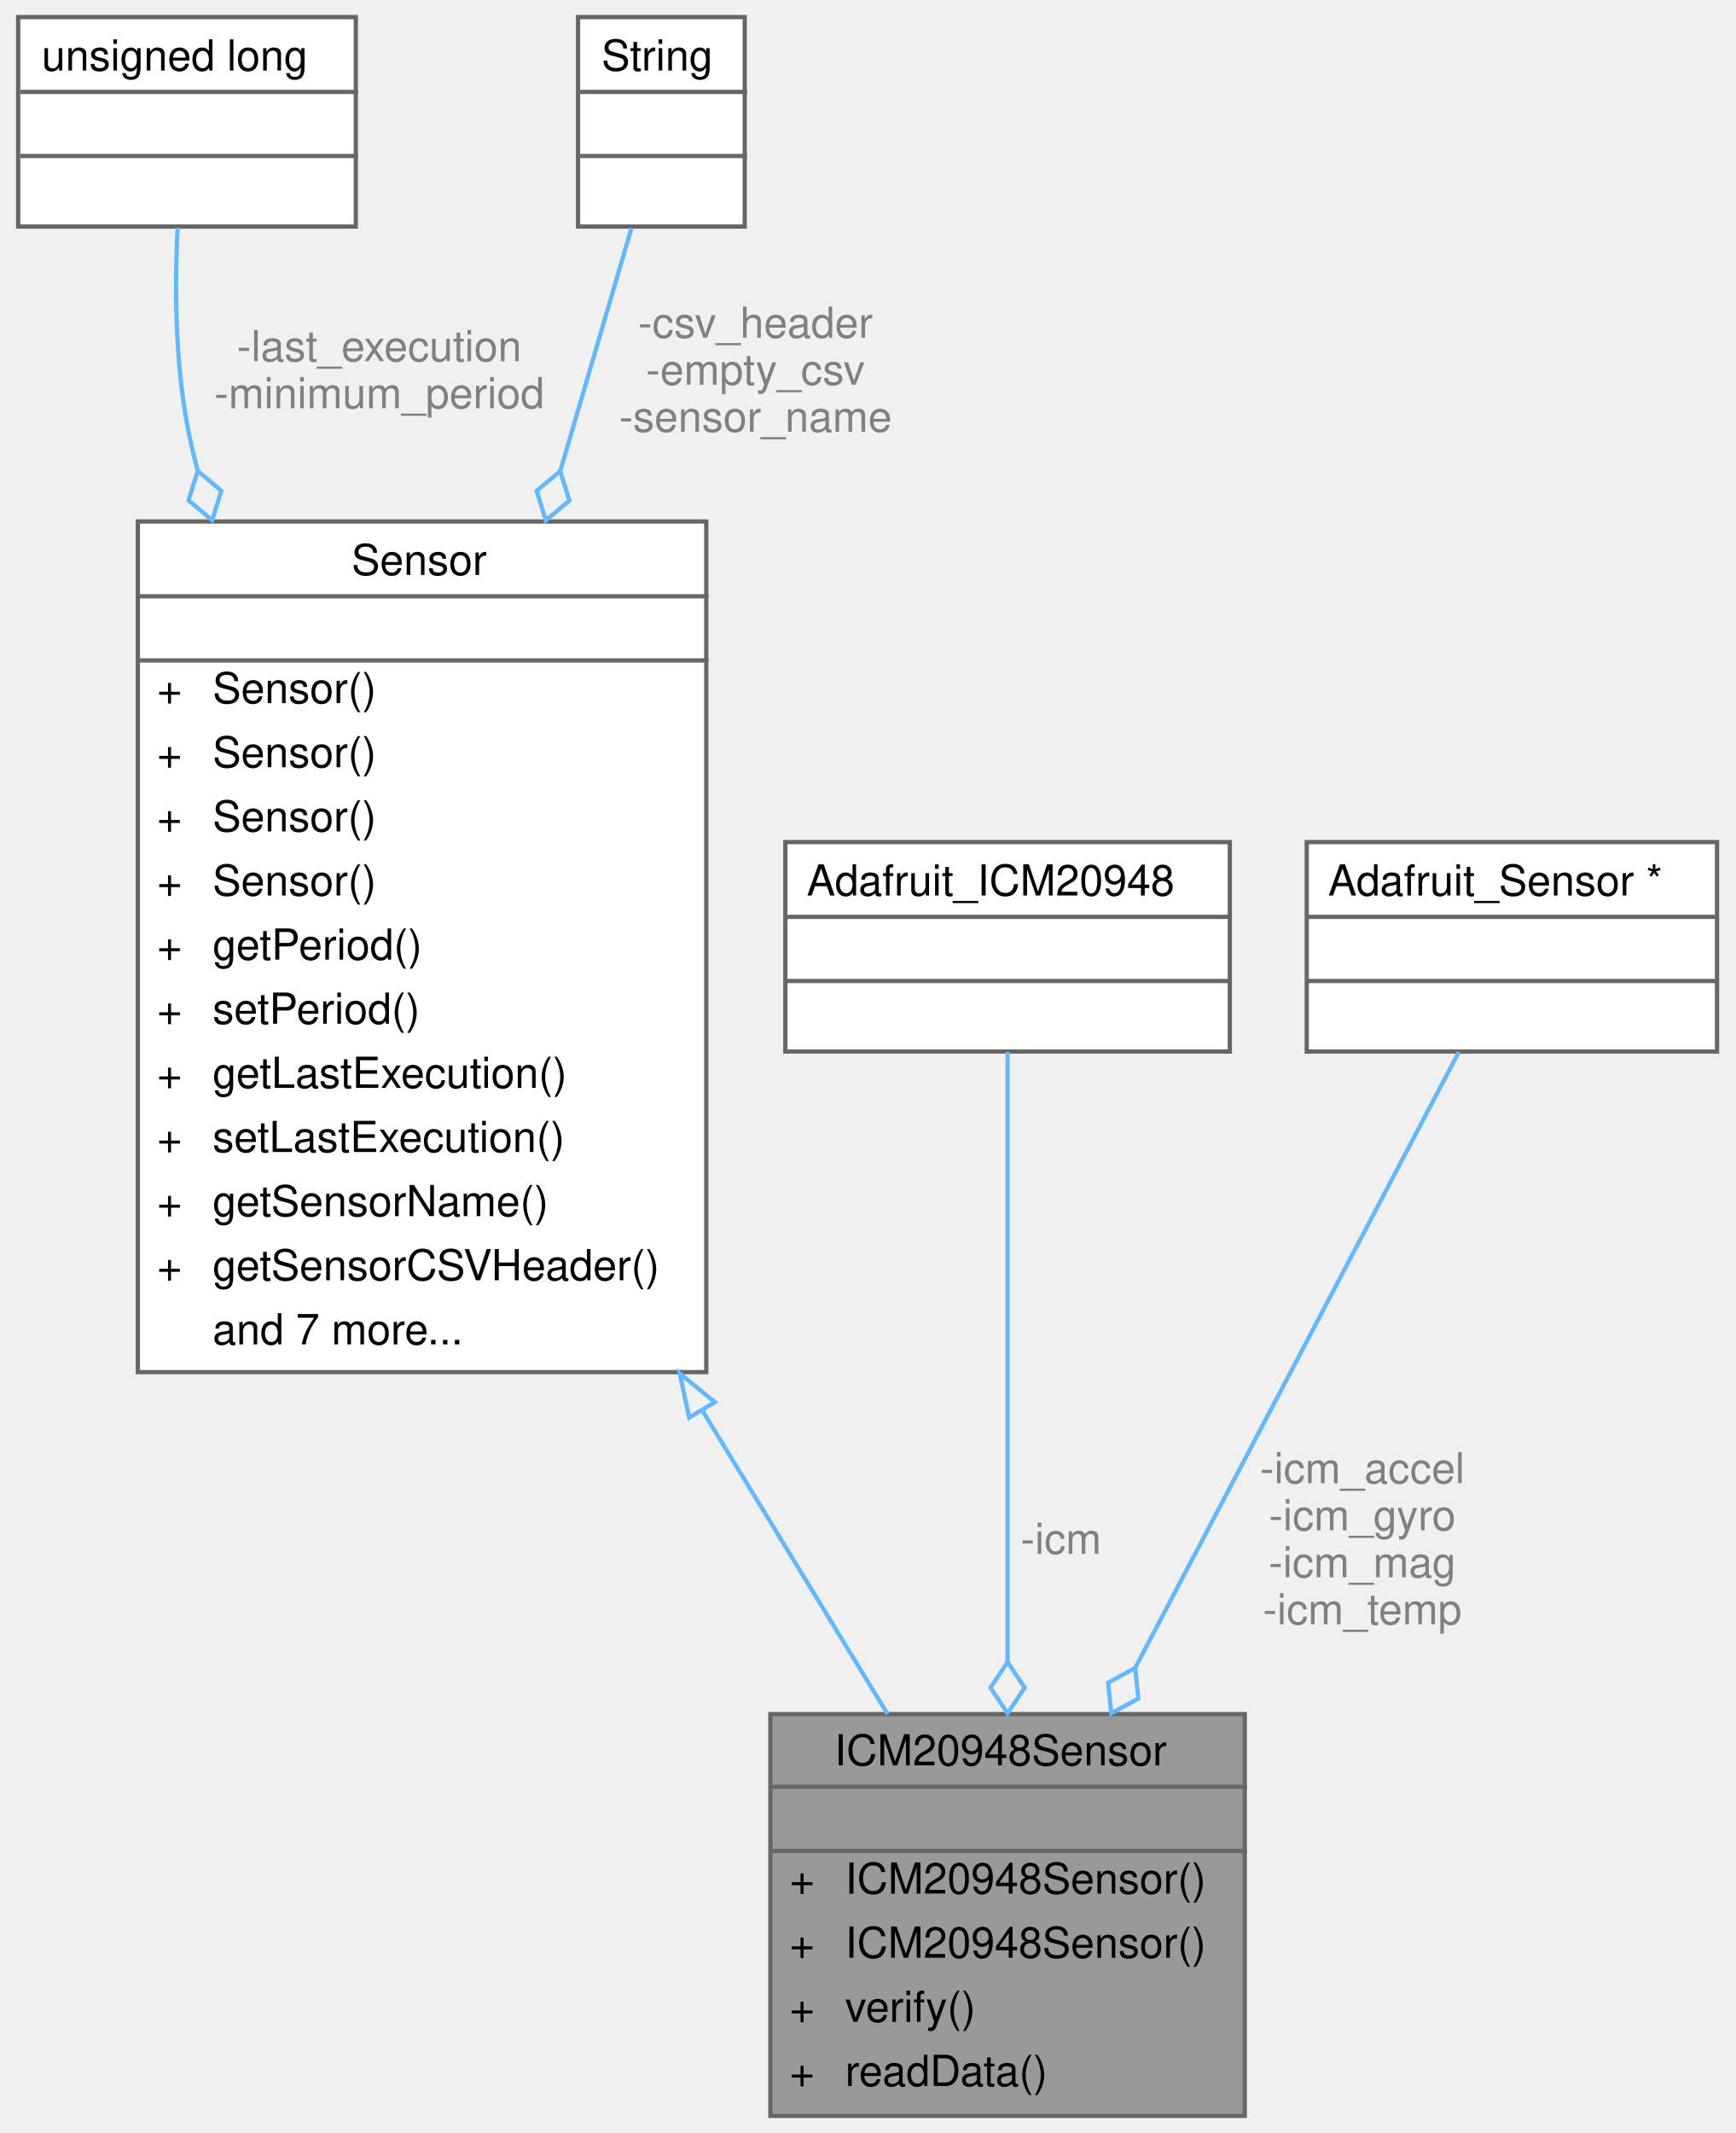
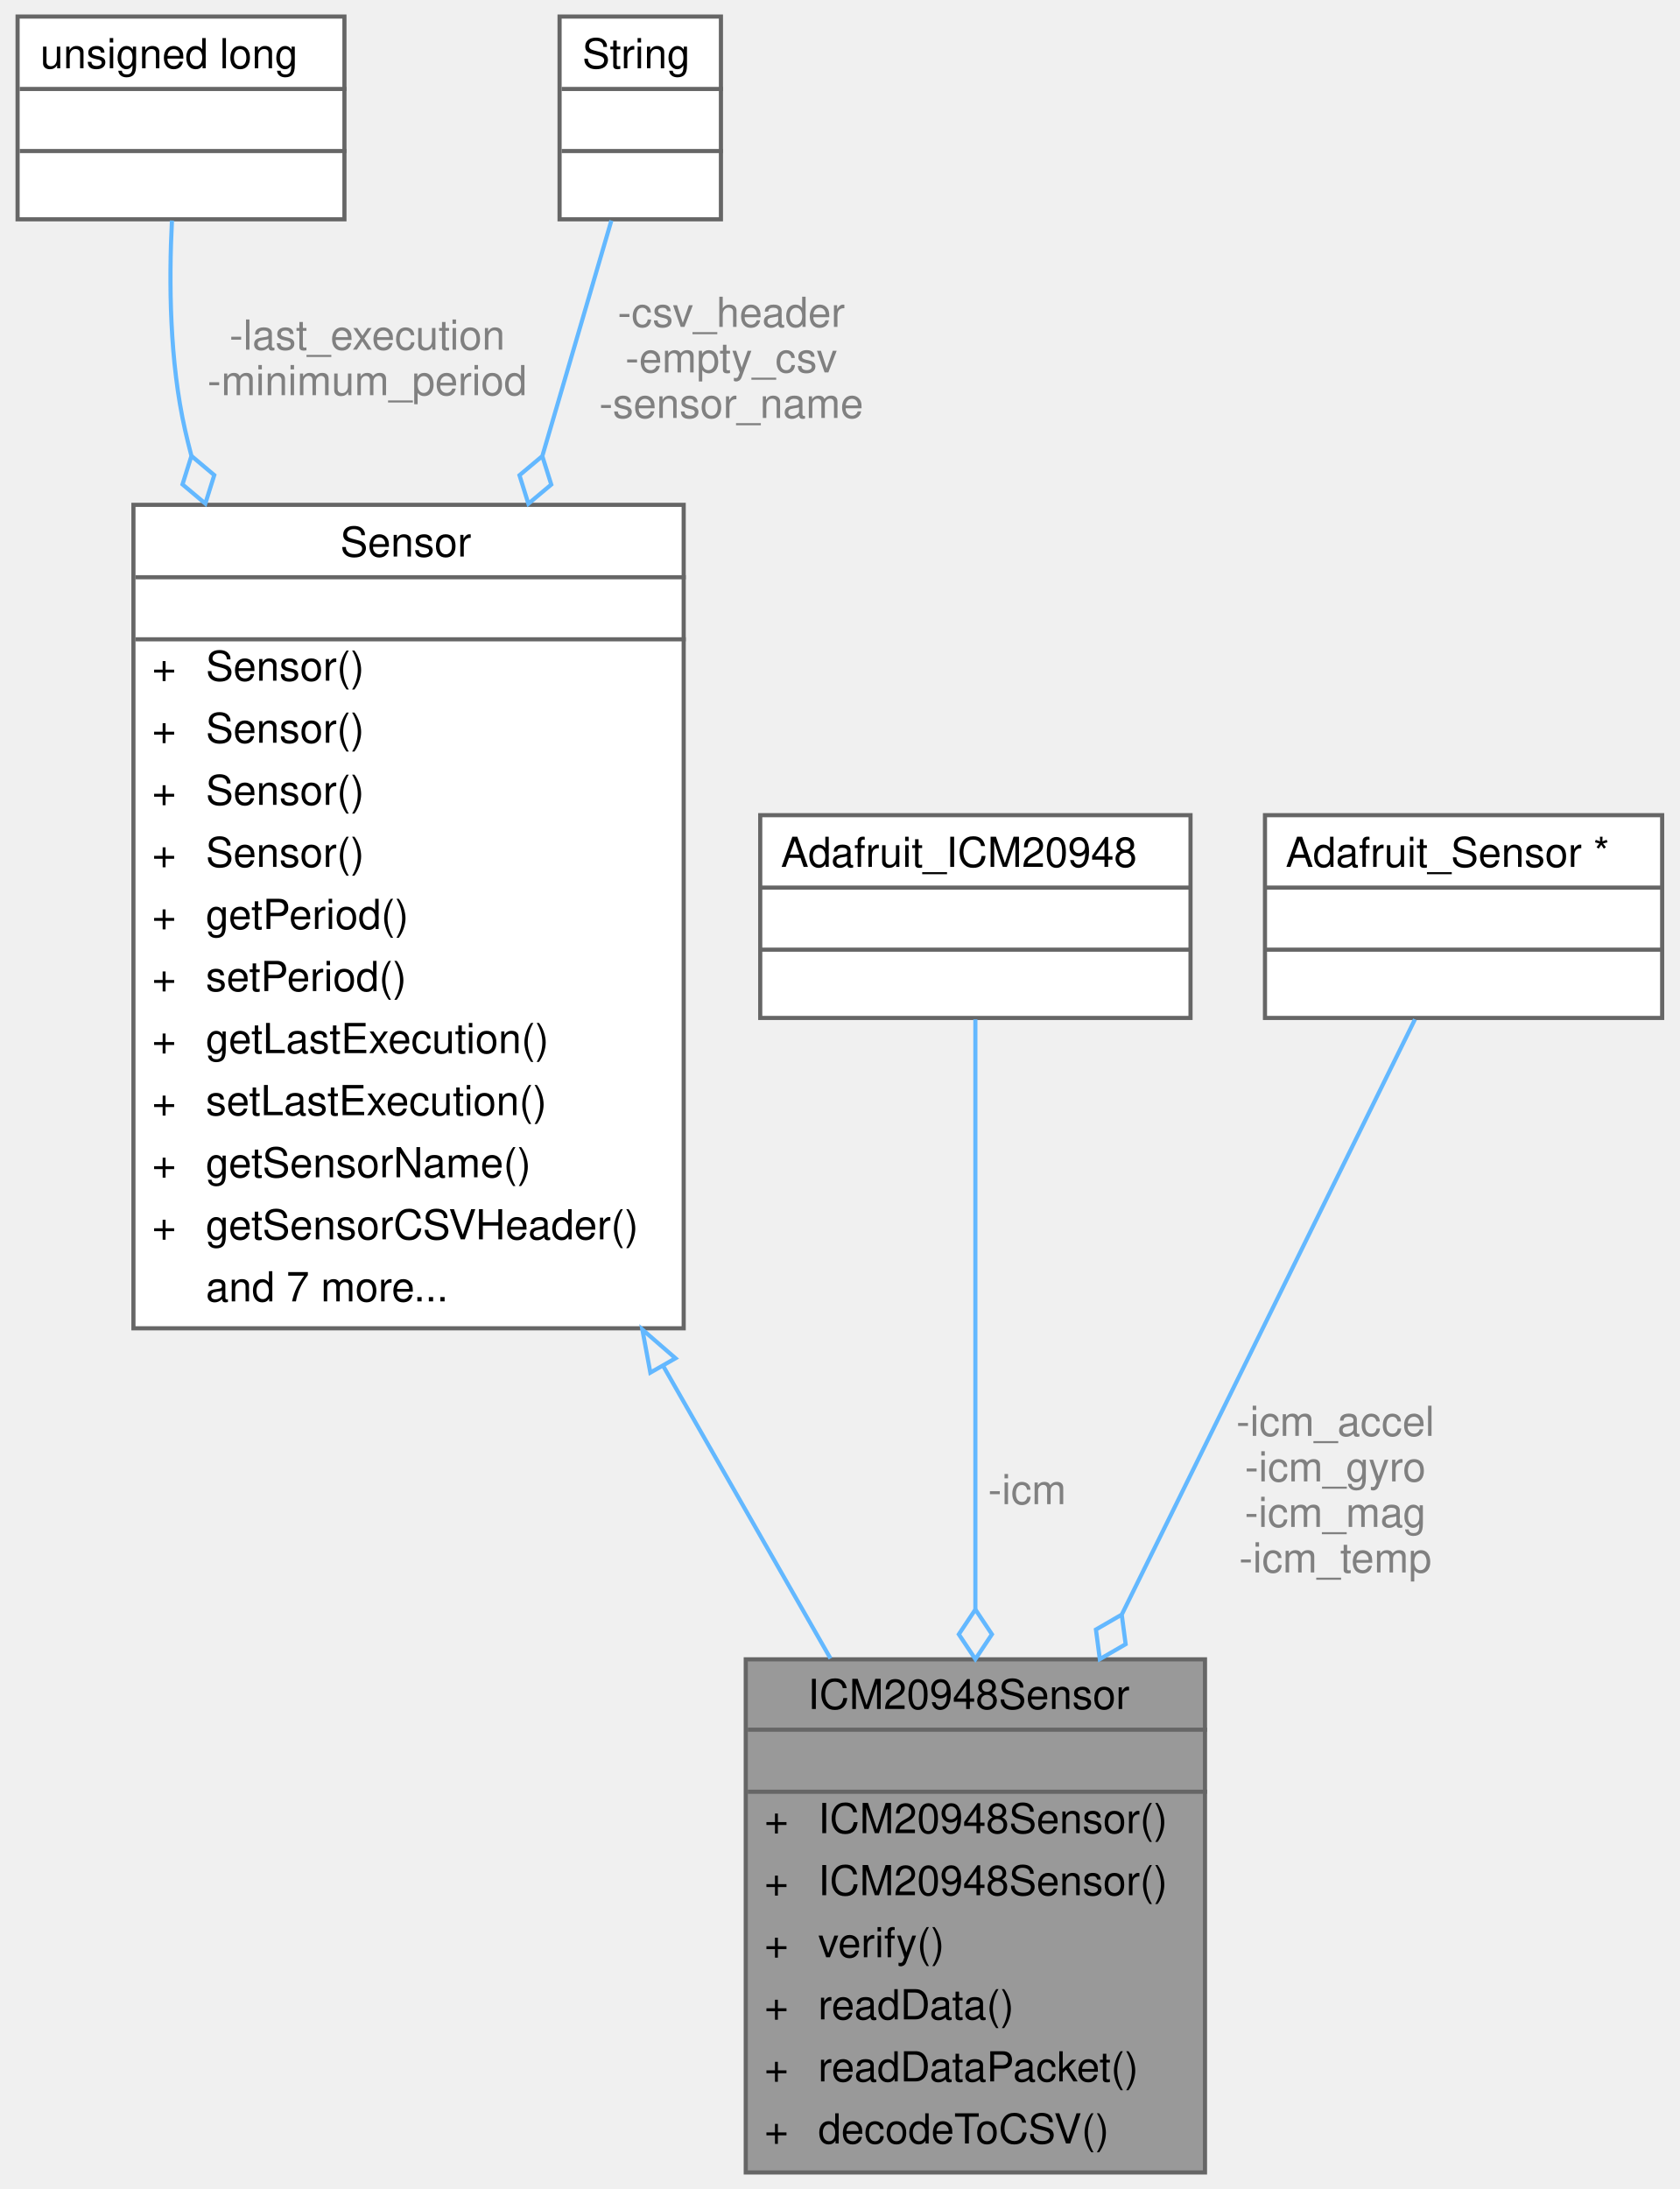
- <svg xmlns="http://www.w3.org/2000/svg" xmlns:xlink="http://www.w3.org/1999/xlink" width="406pt" height="499pt" viewBox="0.00 0.00 405.50 499.00">
-   <g id="graph0" class="graph" transform="scale(1 1) rotate(0) translate(4 495)">
+ <svg xmlns="http://www.w3.org/2000/svg" xmlns:xlink="http://www.w3.org/1999/xlink" width="406pt" height="529pt" viewBox="0.00 0.00 405.50 529.00">
+   <g id="graph0" class="graph" transform="scale(1 1) rotate(0) translate(4 525)">
    <g id="Node000001" class="node">
      <g id="a_Node000001">
        <a xlink:title="Implementation of the Sensor class for the Adafruit ICM20948 (9-axis IMU)">
-           <polygon fill="#999999" stroke="transparent" points="287,-94 176,-94 176,0 287,0 287,-94" />
-           <text text-anchor="start" x="191" y="-82" font-family="Helvetica,sans-Serif" font-size="10.00">ICM20948Sensor</text>
-           <text text-anchor="start" x="230" y="-67" font-family="Helvetica,sans-Serif" font-size="10.00"> </text>
+           <polygon fill="#999999" stroke="transparent" points="287,-124 176,-124 176,0 287,0 287,-124" />
+           <text text-anchor="start" x="191" y="-112" font-family="Helvetica,sans-Serif" font-size="10.00">ICM20948Sensor</text>
+           <text text-anchor="start" x="230" y="-97" font-family="Helvetica,sans-Serif" font-size="10.00"> </text>
+           <text text-anchor="start" x="180.5" y="-82" font-family="Helvetica,sans-Serif" font-size="10.00">+</text>
+           <text text-anchor="start" x="193.5" y="-82" font-family="Helvetica,sans-Serif" font-size="10.00">ICM20948Sensor()</text>
+           <text text-anchor="start" x="180.5" y="-67" font-family="Helvetica,sans-Serif" font-size="10.00">+</text>
+           <text text-anchor="start" x="193.5" y="-67" font-family="Helvetica,sans-Serif" font-size="10.00">ICM20948Sensor()</text>
          <text text-anchor="start" x="180.5" y="-52" font-family="Helvetica,sans-Serif" font-size="10.00">+</text>
-           <text text-anchor="start" x="193.5" y="-52" font-family="Helvetica,sans-Serif" font-size="10.00">ICM20948Sensor()</text>
+           <text text-anchor="start" x="193.5" y="-52" font-family="Helvetica,sans-Serif" font-size="10.00">verify()</text>
          <text text-anchor="start" x="180.5" y="-37" font-family="Helvetica,sans-Serif" font-size="10.00">+</text>
-           <text text-anchor="start" x="193.5" y="-37" font-family="Helvetica,sans-Serif" font-size="10.00">ICM20948Sensor()</text>
+           <text text-anchor="start" x="193.5" y="-37" font-family="Helvetica,sans-Serif" font-size="10.00">readData()</text>
          <text text-anchor="start" x="180.5" y="-22" font-family="Helvetica,sans-Serif" font-size="10.00">+</text>
-           <text text-anchor="start" x="193.5" y="-22" font-family="Helvetica,sans-Serif" font-size="10.00">verify()</text>
+           <text text-anchor="start" x="193.5" y="-22" font-family="Helvetica,sans-Serif" font-size="10.00">readDataPacket()</text>
          <text text-anchor="start" x="180.5" y="-7" font-family="Helvetica,sans-Serif" font-size="10.00">+</text>
-           <text text-anchor="start" x="193.5" y="-7" font-family="Helvetica,sans-Serif" font-size="10.00">readData()</text>
-           <polygon fill="#666666" stroke="#666666" points="176.5,-77 176.5,-77 287.5,-77 287.5,-77 176.5,-77" />
-           <polygon fill="#666666" stroke="#666666" points="176.5,-62 176.5,-62 287.5,-62 287.5,-62 176.5,-62" />
-           <polygon fill="none" stroke="#666666" points="176,0 176,-94 287,-94 287,0 176,0" />
+           <text text-anchor="start" x="193.5" y="-7" font-family="Helvetica,sans-Serif" font-size="10.00">decodeToCSV()</text>
+           <polygon fill="#666666" stroke="#666666" points="176.5,-107 176.5,-107 287.5,-107 287.5,-107 176.5,-107" />
+           <polygon fill="#666666" stroke="#666666" points="176.5,-92 176.5,-92 287.5,-92 287.5,-92 176.5,-92" />
+           <polygon fill="none" stroke="#666666" points="176,0 176,-124 287,-124 287,0 176,0" />
        </a>
      </g>
    </g>
    <g id="Node000002" class="node">
      <g id="a_Node000002">
        <a xlink:href="classSensor.html" target="_top" xlink:title="Parent class for sensor objects.">
-           <polygon fill="white" stroke="transparent" points="161,-373 28,-373 28,-174 161,-174 161,-373" />
-           <text text-anchor="start" x="78" y="-360.5" font-family="Helvetica,sans-Serif" font-size="10.00">Sensor</text>
-           <text text-anchor="start" x="93" y="-345.5" font-family="Helvetica,sans-Serif" font-size="10.00"> </text>
+           <polygon fill="white" stroke="transparent" points="161,-403 28,-403 28,-204 161,-204 161,-403" />
+           <text text-anchor="start" x="78" y="-390.5" font-family="Helvetica,sans-Serif" font-size="10.00">Sensor</text>
+           <text text-anchor="start" x="93" y="-375.5" font-family="Helvetica,sans-Serif" font-size="10.00"> </text>
+           <text text-anchor="start" x="32.5" y="-360.5" font-family="Helvetica,sans-Serif" font-size="10.00">+</text>
+           <text text-anchor="start" x="45.5" y="-360.5" font-family="Helvetica,sans-Serif" font-size="10.00">Sensor()</text>
+           <text text-anchor="start" x="32.5" y="-345.5" font-family="Helvetica,sans-Serif" font-size="10.00">+</text>
+           <text text-anchor="start" x="45.5" y="-345.5" font-family="Helvetica,sans-Serif" font-size="10.00">Sensor()</text>
          <text text-anchor="start" x="32.5" y="-330.5" font-family="Helvetica,sans-Serif" font-size="10.00">+</text>
          <text text-anchor="start" x="45.5" y="-330.5" font-family="Helvetica,sans-Serif" font-size="10.00">Sensor()</text>
          <text text-anchor="start" x="32.5" y="-315.5" font-family="Helvetica,sans-Serif" font-size="10.00">+</text>
          <text text-anchor="start" x="45.5" y="-315.5" font-family="Helvetica,sans-Serif" font-size="10.00">Sensor()</text>
          <text text-anchor="start" x="32.5" y="-300.5" font-family="Helvetica,sans-Serif" font-size="10.00">+</text>
-           <text text-anchor="start" x="45.5" y="-300.5" font-family="Helvetica,sans-Serif" font-size="10.00">Sensor()</text>
+           <text text-anchor="start" x="45.5" y="-300.5" font-family="Helvetica,sans-Serif" font-size="10.00">getPeriod()</text>
          <text text-anchor="start" x="32.5" y="-285.5" font-family="Helvetica,sans-Serif" font-size="10.00">+</text>
-           <text text-anchor="start" x="45.5" y="-285.5" font-family="Helvetica,sans-Serif" font-size="10.00">Sensor()</text>
+           <text text-anchor="start" x="45.5" y="-285.5" font-family="Helvetica,sans-Serif" font-size="10.00">setPeriod()</text>
          <text text-anchor="start" x="32.5" y="-270.5" font-family="Helvetica,sans-Serif" font-size="10.00">+</text>
-           <text text-anchor="start" x="45.5" y="-270.5" font-family="Helvetica,sans-Serif" font-size="10.00">getPeriod()</text>
+           <text text-anchor="start" x="45.5" y="-270.5" font-family="Helvetica,sans-Serif" font-size="10.00">getLastExecution()</text>
          <text text-anchor="start" x="32.5" y="-255.5" font-family="Helvetica,sans-Serif" font-size="10.00">+</text>
-           <text text-anchor="start" x="45.5" y="-255.5" font-family="Helvetica,sans-Serif" font-size="10.00">setPeriod()</text>
+           <text text-anchor="start" x="45.5" y="-255.5" font-family="Helvetica,sans-Serif" font-size="10.00">setLastExecution()</text>
          <text text-anchor="start" x="32.5" y="-240.5" font-family="Helvetica,sans-Serif" font-size="10.00">+</text>
-           <text text-anchor="start" x="45.5" y="-240.5" font-family="Helvetica,sans-Serif" font-size="10.00">getLastExecution()</text>
+           <text text-anchor="start" x="45.5" y="-240.5" font-family="Helvetica,sans-Serif" font-size="10.00">getSensorName()</text>
          <text text-anchor="start" x="32.5" y="-225.5" font-family="Helvetica,sans-Serif" font-size="10.00">+</text>
-           <text text-anchor="start" x="45.5" y="-225.5" font-family="Helvetica,sans-Serif" font-size="10.00">setLastExecution()</text>
-           <text text-anchor="start" x="32.5" y="-210.5" font-family="Helvetica,sans-Serif" font-size="10.00">+</text>
-           <text text-anchor="start" x="45.5" y="-210.5" font-family="Helvetica,sans-Serif" font-size="10.00">getSensorName()</text>
-           <text text-anchor="start" x="32.5" y="-195.5" font-family="Helvetica,sans-Serif" font-size="10.00">+</text>
-           <text text-anchor="start" x="45.5" y="-195.5" font-family="Helvetica,sans-Serif" font-size="10.00">getSensorCSVHeader()</text>
-           <text text-anchor="start" x="45.5" y="-180.5" font-family="Helvetica,sans-Serif" font-size="10.00">and 7 more...</text>
-           <polygon fill="#666666" stroke="#666666" points="28.5,-355.5 28.5,-355.5 161.5,-355.5 161.5,-355.5 28.5,-355.5" />
-           <polygon fill="#666666" stroke="#666666" points="28.5,-340.5 28.5,-340.5 161.5,-340.5 161.5,-340.5 28.5,-340.5" />
-           <polygon fill="none" stroke="#666666" points="28,-174 28,-373 161,-373 161,-174 28,-174" />
+           <text text-anchor="start" x="45.5" y="-225.5" font-family="Helvetica,sans-Serif" font-size="10.00">getSensorCSVHeader()</text>
+           <text text-anchor="start" x="45.5" y="-210.5" font-family="Helvetica,sans-Serif" font-size="10.00">and 7 more...</text>
+           <polygon fill="#666666" stroke="#666666" points="28.5,-385.5 28.5,-385.5 161.5,-385.5 161.5,-385.5 28.5,-385.5" />
+           <polygon fill="#666666" stroke="#666666" points="28.5,-370.5 28.5,-370.5 161.5,-370.5 161.5,-370.5 28.5,-370.5" />
+           <polygon fill="none" stroke="#666666" points="28,-204 28,-403 161,-403 161,-204 28,-204" />
        </a>
      </g>
    </g>
    <g id="edge1_Node000001_Node000002" class="edge">
      <g id="a_edge1_Node000001_Node000002">
        <a xlink:title=" ">
-           <path fill="none" stroke="#63b8ff" d="M160.17,-164.89C175.41,-139.92 190.84,-114.63 203.43,-94" />
-           <polygon fill="none" stroke="#63b8ff" points="157.01,-163.35 154.79,-173.7 162.99,-166.99 157.01,-163.35" />
+           <path fill="none" stroke="#63b8ff" d="M156.09,-194.82C169.94,-170.61 184.17,-145.74 196.48,-124.21" />
+           <polygon fill="none" stroke="#63b8ff" points="152.94,-193.29 151.01,-203.7 159.02,-196.76 152.94,-193.29" />
        </a>
      </g>
    </g>
    <g id="Node000003" class="node">
      <g id="a_Node000003">
        <a xlink:title=" ">
-           <polygon fill="white" stroke="transparent" points="79,-491 0,-491 0,-442 79,-442 79,-491" />
-           <text text-anchor="start" x="5.5" y="-478.5" font-family="Helvetica,sans-Serif" font-size="10.00">unsigned long</text>
-           <text text-anchor="start" x="38" y="-463.5" font-family="Helvetica,sans-Serif" font-size="10.00"> </text>
-           <text text-anchor="start" x="38" y="-448.5" font-family="Helvetica,sans-Serif" font-size="10.00"> </text>
-           <polygon fill="#666666" stroke="#666666" points="0.5,-473.5 0.5,-473.5 79.5,-473.5 79.5,-473.5 0.5,-473.5" />
-           <polygon fill="#666666" stroke="#666666" points="0.5,-458.5 0.5,-458.5 79.5,-458.5 79.5,-458.5 0.5,-458.5" />
-           <polygon fill="none" stroke="#666666" points="0,-442 0,-491 79,-491 79,-442 0,-442" />
+           <polygon fill="white" stroke="transparent" points="79,-521 0,-521 0,-472 79,-472 79,-521" />
+           <text text-anchor="start" x="5.5" y="-508.5" font-family="Helvetica,sans-Serif" font-size="10.00">unsigned long</text>
+           <text text-anchor="start" x="38" y="-493.5" font-family="Helvetica,sans-Serif" font-size="10.00"> </text>
+           <text text-anchor="start" x="38" y="-478.5" font-family="Helvetica,sans-Serif" font-size="10.00"> </text>
+           <polygon fill="#666666" stroke="#666666" points="0.5,-503.5 0.5,-503.5 79.5,-503.5 79.5,-503.5 0.5,-503.5" />
+           <polygon fill="#666666" stroke="#666666" points="0.5,-488.5 0.5,-488.5 79.5,-488.5 79.5,-488.5 0.5,-488.5" />
+           <polygon fill="none" stroke="#666666" points="0,-472 0,-521 79,-521 79,-472 0,-472" />
        </a>
      </g>
    </g>
    <g id="edge2_Node000002_Node000003" class="edge">
      <g id="a_edge2_Node000002_Node000003">
        <a xlink:title=" ">
-           <path fill="none" stroke="#63b8ff" d="M37.31,-441.71C36.56,-426.94 36.71,-407.65 40.5,-391 40.96,-388.98 41.46,-386.96 41.99,-384.93" />
-           <polygon fill="none" stroke="#63b8ff" points="42.02,-384.82 39.86,-377.94 45.38,-373.3 47.54,-380.18 42.02,-384.82" />
+           <path fill="none" stroke="#63b8ff" d="M37.31,-471.71C36.56,-456.94 36.71,-437.65 40.5,-421 40.96,-418.98 41.46,-416.96 41.99,-414.93" />
+           <polygon fill="none" stroke="#63b8ff" points="42.02,-414.82 39.86,-407.94 45.38,-403.3 47.54,-410.18 42.02,-414.82" />
        </a>
      </g>
-       <text text-anchor="middle" x="84.5" y="-410.5" font-family="Helvetica,sans-Serif" font-size="10.00" fill="grey"> -last_execution</text>
-       <text text-anchor="middle" x="84.5" y="-399.5" font-family="Helvetica,sans-Serif" font-size="10.00" fill="grey">-minimum_period</text>
+       <text text-anchor="middle" x="84.5" y="-440.5" font-family="Helvetica,sans-Serif" font-size="10.00" fill="grey"> -last_execution</text>
+       <text text-anchor="middle" x="84.5" y="-429.5" font-family="Helvetica,sans-Serif" font-size="10.00" fill="grey">-minimum_period</text>
    </g>
    <g id="Node000004" class="node">
      <g id="a_Node000004">
        <a xlink:title=" ">
-           <polygon fill="white" stroke="transparent" points="170,-491 131,-491 131,-442 170,-442 170,-491" />
-           <text text-anchor="start" x="136.5" y="-478.5" font-family="Helvetica,sans-Serif" font-size="10.00">String</text>
-           <text text-anchor="start" x="149" y="-463.5" font-family="Helvetica,sans-Serif" font-size="10.00"> </text>
-           <text text-anchor="start" x="149" y="-448.5" font-family="Helvetica,sans-Serif" font-size="10.00"> </text>
-           <polygon fill="#666666" stroke="#666666" points="131.5,-473.5 131.5,-473.5 170.5,-473.5 170.5,-473.5 131.5,-473.5" />
-           <polygon fill="#666666" stroke="#666666" points="131.5,-458.5 131.5,-458.5 170.5,-458.5 170.5,-458.5 131.5,-458.5" />
-           <polygon fill="none" stroke="#666666" points="131,-442 131,-491 170,-491 170,-442 131,-442" />
+           <polygon fill="white" stroke="transparent" points="170,-521 131,-521 131,-472 170,-472 170,-521" />
+           <text text-anchor="start" x="136.5" y="-508.5" font-family="Helvetica,sans-Serif" font-size="10.00">String</text>
+           <text text-anchor="start" x="149" y="-493.5" font-family="Helvetica,sans-Serif" font-size="10.00"> </text>
+           <text text-anchor="start" x="149" y="-478.5" font-family="Helvetica,sans-Serif" font-size="10.00"> </text>
+           <polygon fill="#666666" stroke="#666666" points="131.5,-503.5 131.5,-503.5 170.5,-503.5 170.5,-503.5 131.5,-503.5" />
+           <polygon fill="#666666" stroke="#666666" points="131.5,-488.5 131.5,-488.5 170.5,-488.5 170.5,-488.5 131.5,-488.5" />
+           <polygon fill="none" stroke="#666666" points="131,-472 131,-521 170,-521 170,-472 131,-472" />
        </a>
      </g>
    </g>
    <g id="edge3_Node000002_Node000004" class="edge">
      <g id="a_edge3_Node000002_Node000004">
        <a xlink:title=" ">
-           <path fill="none" stroke="#63b8ff" d="M143.52,-441.7C139.15,-426.78 133.16,-406.36 126.87,-384.91" />
-           <polygon fill="none" stroke="#63b8ff" points="126.83,-384.78 121.31,-380.15 123.46,-373.27 128.99,-377.9 126.83,-384.78" />
+           <path fill="none" stroke="#63b8ff" d="M143.52,-471.7C139.15,-456.78 133.16,-436.36 126.87,-414.91" />
+           <polygon fill="none" stroke="#63b8ff" points="126.83,-414.78 121.31,-410.15 123.46,-403.27 128.99,-407.9 126.83,-414.78" />
        </a>
      </g>
-       <text text-anchor="middle" x="172.5" y="-416" font-family="Helvetica,sans-Serif" font-size="10.00" fill="grey"> -csv_header</text>
-       <text text-anchor="middle" x="172.5" y="-405" font-family="Helvetica,sans-Serif" font-size="10.00" fill="grey">-empty_csv</text>
-       <text text-anchor="middle" x="172.5" y="-394" font-family="Helvetica,sans-Serif" font-size="10.00" fill="grey">-sensor_name</text>
+       <text text-anchor="middle" x="172.5" y="-446" font-family="Helvetica,sans-Serif" font-size="10.00" fill="grey"> -csv_header</text>
+       <text text-anchor="middle" x="172.5" y="-435" font-family="Helvetica,sans-Serif" font-size="10.00" fill="grey">-empty_csv</text>
+       <text text-anchor="middle" x="172.5" y="-424" font-family="Helvetica,sans-Serif" font-size="10.00" fill="grey">-sensor_name</text>
    </g>
    <g id="Node000005" class="node">
      <g id="a_Node000005">
        <a xlink:title=" ">
-           <polygon fill="white" stroke="transparent" points="283.5,-298 179.5,-298 179.5,-249 283.5,-249 283.5,-298" />
-           <text text-anchor="start" x="184.5" y="-285.5" font-family="Helvetica,sans-Serif" font-size="10.00">Adafruit_ICM20948</text>
-           <text text-anchor="start" x="229.5" y="-270.5" font-family="Helvetica,sans-Serif" font-size="10.00"> </text>
-           <text text-anchor="start" x="229.5" y="-255.5" font-family="Helvetica,sans-Serif" font-size="10.00"> </text>
-           <polygon fill="#666666" stroke="#666666" points="179.5,-280.5 179.5,-280.5 283.5,-280.5 283.5,-280.5 179.5,-280.5" />
-           <polygon fill="#666666" stroke="#666666" points="179.5,-265.5 179.5,-265.5 283.5,-265.5 283.5,-265.5 179.5,-265.5" />
-           <polygon fill="none" stroke="#666666" points="179.5,-249 179.5,-298 283.5,-298 283.5,-249 179.5,-249" />
+           <polygon fill="white" stroke="transparent" points="283.5,-328 179.5,-328 179.5,-279 283.5,-279 283.5,-328" />
+           <text text-anchor="start" x="184.5" y="-315.5" font-family="Helvetica,sans-Serif" font-size="10.00">Adafruit_ICM20948</text>
+           <text text-anchor="start" x="229.5" y="-300.5" font-family="Helvetica,sans-Serif" font-size="10.00"> </text>
+           <text text-anchor="start" x="229.5" y="-285.5" font-family="Helvetica,sans-Serif" font-size="10.00"> </text>
+           <polygon fill="#666666" stroke="#666666" points="179.5,-310.5 179.5,-310.5 283.5,-310.5 283.5,-310.5 179.5,-310.5" />
+           <polygon fill="#666666" stroke="#666666" points="179.5,-295.5 179.5,-295.5 283.5,-295.5 283.5,-295.5 179.5,-295.5" />
+           <polygon fill="none" stroke="#666666" points="179.5,-279 179.5,-328 283.5,-328 283.5,-279 179.5,-279" />
        </a>
      </g>
    </g>
    <g id="edge4_Node000001_Node000005" class="edge">
      <g id="a_edge4_Node000001_Node000005">
        <a xlink:title=" ">
-           <path fill="none" stroke="#63b8ff" d="M231.5,-248.9C231.5,-215.31 231.5,-152.66 231.5,-106.21" />
-           <polygon fill="none" stroke="#63b8ff" points="231.5,-106.18 227.5,-100.18 231.5,-94.18 235.5,-100.18 231.5,-106.18" />
+           <path fill="none" stroke="#63b8ff" d="M231.5,-278.66C231.5,-245.72 231.5,-184.84 231.5,-136.14" />
+           <polygon fill="none" stroke="#63b8ff" points="231.5,-136.05 227.5,-130.05 231.5,-124.05 235.5,-130.05 231.5,-136.05" />
        </a>
      </g>
-       <text text-anchor="middle" x="244" y="-131.5" font-family="Helvetica,sans-Serif" font-size="10.00" fill="grey"> -icm</text>
+       <text text-anchor="middle" x="244" y="-161.5" font-family="Helvetica,sans-Serif" font-size="10.00" fill="grey"> -icm</text>
    </g>
    <g id="Node000006" class="node">
      <g id="a_Node000006">
        <a xlink:title=" ">
-           <polygon fill="white" stroke="transparent" points="397.5,-298 301.5,-298 301.5,-249 397.5,-249 397.5,-298" />
-           <text text-anchor="start" x="306.5" y="-285.5" font-family="Helvetica,sans-Serif" font-size="10.00">Adafruit_Sensor *</text>
-           <text text-anchor="start" x="347.5" y="-270.5" font-family="Helvetica,sans-Serif" font-size="10.00"> </text>
-           <text text-anchor="start" x="347.5" y="-255.5" font-family="Helvetica,sans-Serif" font-size="10.00"> </text>
-           <polygon fill="#666666" stroke="#666666" points="301.5,-280.5 301.5,-280.5 397.5,-280.5 397.5,-280.5 301.5,-280.5" />
-           <polygon fill="#666666" stroke="#666666" points="301.5,-265.5 301.5,-265.5 397.5,-265.5 397.5,-265.5 301.5,-265.5" />
-           <polygon fill="none" stroke="#666666" points="301.5,-249 301.5,-298 397.5,-298 397.5,-249 301.5,-249" />
+           <polygon fill="white" stroke="transparent" points="397.5,-328 301.5,-328 301.5,-279 397.5,-279 397.5,-328" />
+           <text text-anchor="start" x="306.5" y="-315.5" font-family="Helvetica,sans-Serif" font-size="10.00">Adafruit_Sensor *</text>
+           <text text-anchor="start" x="347.5" y="-300.5" font-family="Helvetica,sans-Serif" font-size="10.00"> </text>
+           <text text-anchor="start" x="347.5" y="-285.5" font-family="Helvetica,sans-Serif" font-size="10.00"> </text>
+           <polygon fill="#666666" stroke="#666666" points="301.5,-310.5 301.5,-310.5 397.5,-310.5 397.5,-310.5 301.5,-310.5" />
+           <polygon fill="#666666" stroke="#666666" points="301.5,-295.5 301.5,-295.5 397.5,-295.5 397.5,-295.5 301.5,-295.5" />
+           <polygon fill="none" stroke="#666666" points="301.5,-279 301.5,-328 397.5,-328 397.5,-279 301.5,-279" />
        </a>
      </g>
    </g>
    <g id="edge5_Node000001_Node000006" class="edge">
      <g id="a_edge5_Node000001_Node000006">
        <a xlink:title=" ">
-           <path fill="none" stroke="#63b8ff" d="M337.09,-248.9C319.29,-215.03 285.95,-151.59 261.47,-105.03" />
-           <polygon fill="none" stroke="#63b8ff" points="261.36,-104.8 255.02,-101.35 255.77,-94.18 262.1,-97.63 261.36,-104.8" />
+           <path fill="none" stroke="#63b8ff" d="M337.75,-278.66C321.39,-245.44 291.02,-183.8 266.93,-134.9" />
+           <polygon fill="none" stroke="#63b8ff" points="266.88,-134.81 260.64,-131.2 261.58,-124.05 267.82,-127.66 266.88,-134.81" />
        </a>
      </g>
-       <text text-anchor="middle" x="314.5" y="-148" font-family="Helvetica,sans-Serif" font-size="10.00" fill="grey"> -icm_accel</text>
-       <text text-anchor="middle" x="314.5" y="-137" font-family="Helvetica,sans-Serif" font-size="10.00" fill="grey">-icm_gyro</text>
-       <text text-anchor="middle" x="314.5" y="-126" font-family="Helvetica,sans-Serif" font-size="10.00" fill="grey">-icm_mag</text>
-       <text text-anchor="middle" x="314.5" y="-115" font-family="Helvetica,sans-Serif" font-size="10.00" fill="grey">-icm_temp</text>
+       <text text-anchor="middle" x="318.5" y="-178" font-family="Helvetica,sans-Serif" font-size="10.00" fill="grey"> -icm_accel</text>
+       <text text-anchor="middle" x="318.5" y="-167" font-family="Helvetica,sans-Serif" font-size="10.00" fill="grey">-icm_gyro</text>
+       <text text-anchor="middle" x="318.5" y="-156" font-family="Helvetica,sans-Serif" font-size="10.00" fill="grey">-icm_mag</text>
+       <text text-anchor="middle" x="318.5" y="-145" font-family="Helvetica,sans-Serif" font-size="10.00" fill="grey">-icm_temp</text>
    </g>
  </g>
</svg>
